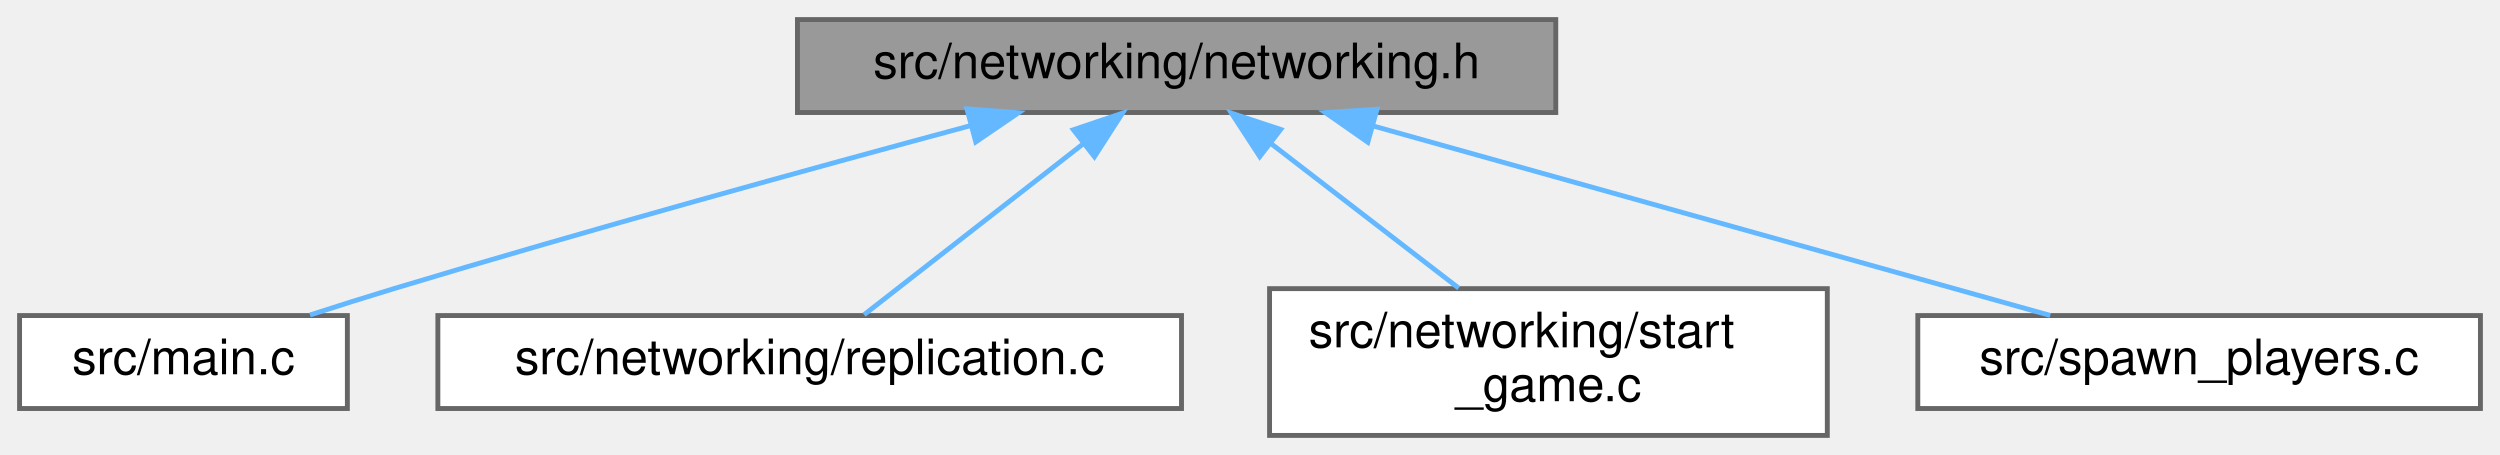
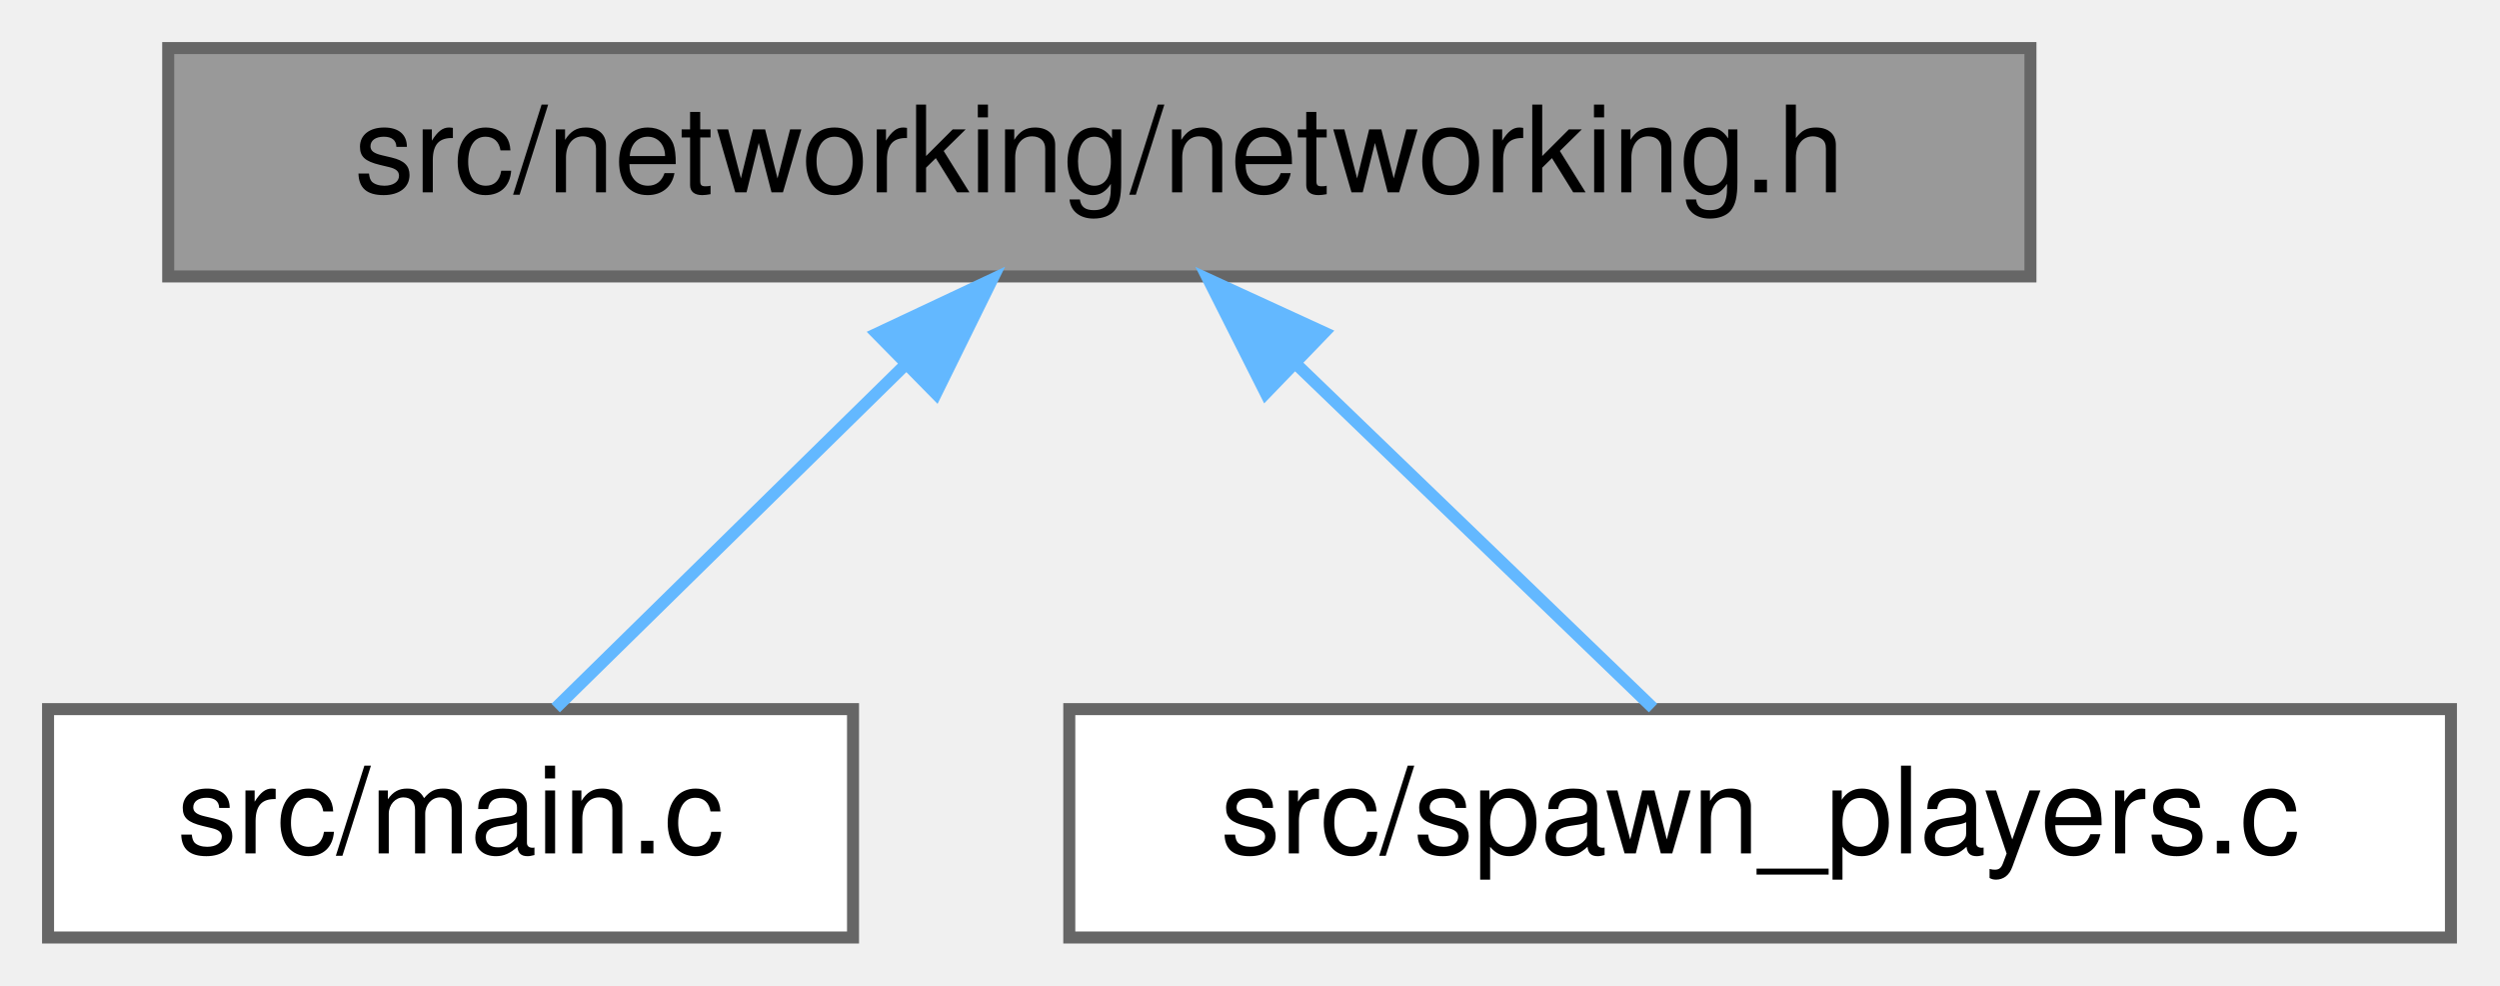
- <svg xmlns="http://www.w3.org/2000/svg" xmlns:xlink="http://www.w3.org/1999/xlink" width="511pt" height="93pt" viewBox="0.00 0.00 511.00 93.00">
-   <g id="graph0" class="graph" transform="scale(1 1) rotate(0) translate(4 89)">
+ <svg xmlns="http://www.w3.org/2000/svg" xmlns:xlink="http://www.w3.org/1999/xlink" width="208pt" height="82pt" viewBox="0.00 0.00 208.00 82.00">
+   <g id="graph0" class="graph" transform="scale(1 1) rotate(0) translate(4 78)">
    <g id="Node000001" class="node">
      <g id="a_Node000001">
        <a xlink:title=" ">
-           <polygon fill="#999999" stroke="#666666" points="314,-85 159,-85 159,-66 314,-66 314,-85" />
-           <text text-anchor="middle" x="236.5" y="-73" font-family="Helvetica,sans-Serif" font-size="10.00">src/networking/networking.h</text>
+           <polygon fill="#999999" stroke="#666666" points="165,-74 10,-74 10,-55 165,-55 165,-74" />
+           <text text-anchor="middle" x="87.5" y="-62" font-family="Helvetica,sans-Serif" font-size="10.00">src/networking/networking.h</text>
        </a>
      </g>
    </g>
    <g id="Node000002" class="node">
      <g id="a_Node000002">
        <a xlink:href="main_8c.html" target="_top" xlink:title=" ">
-           <polygon fill="white" stroke="#666666" points="67,-24.5 0,-24.5 0,-5.5 67,-5.5 67,-24.5" />
-           <text text-anchor="middle" x="33.5" y="-12.5" font-family="Helvetica,sans-Serif" font-size="10.00">src/main.c</text>
+           <polygon fill="white" stroke="#666666" points="67,-19 0,-19 0,0 67,0 67,-19" />
+           <text text-anchor="middle" x="33.5" y="-7" font-family="Helvetica,sans-Serif" font-size="10.00">src/main.c</text>
        </a>
      </g>
    </g>
    <g id="edge1_Node000001_Node000002" class="edge">
      <g id="a_edge1_Node000001_Node000002">
        <a xlink:title=" ">
-           <path fill="none" stroke="#63b8ff" d="M194.19,-63.27C161.86,-54.56 116.23,-41.99 76.5,-30 70.94,-28.32 65,-26.44 59.36,-24.62" />
-           <polygon fill="#63b8ff" stroke="#63b8ff" points="193.64,-66.75 204.2,-65.96 195.45,-59.99 193.64,-66.75" />
+           <path fill="none" stroke="#63b8ff" d="M71.22,-47.52C61.7,-38.18 50.06,-26.75 42.25,-19.09" />
+           <polygon fill="#63b8ff" stroke="#63b8ff" points="68.99,-50.24 78.58,-54.75 73.9,-45.25 68.99,-50.24" />
        </a>
      </g>
    </g>
    <g id="Node000003" class="node">
      <g id="a_Node000003">
-         <a xlink:href="replication_8c.html" target="_top" xlink:title=" ">
-           <polygon fill="white" stroke="#666666" points="237.5,-24.5 85.5,-24.5 85.5,-5.5 237.5,-5.5 237.5,-24.5" />
-           <text text-anchor="middle" x="161.5" y="-12.5" font-family="Helvetica,sans-Serif" font-size="10.00">src/networking/replication.c</text>
+         <a xlink:href="spawn__players_8c.html" target="_top" xlink:title=" ">
+           <polygon fill="white" stroke="#666666" points="200,-19 85,-19 85,0 200,0 200,-19" />
+           <text text-anchor="middle" x="142.5" y="-7" font-family="Helvetica,sans-Serif" font-size="10.00">src/spawn_players.c</text>
        </a>
      </g>
    </g>
    <g id="edge2_Node000001_Node000003" class="edge">
      <g id="a_edge2_Node000001_Node000003">
        <a xlink:title=" ">
-           <path fill="none" stroke="#63b8ff" d="M217.32,-59.54C203.15,-48.49 184.37,-33.84 172.61,-24.67" />
-           <polygon fill="#63b8ff" stroke="#63b8ff" points="215.4,-62.48 225.43,-65.87 219.7,-56.96 215.4,-62.48" />
-         </a>
-       </g>
-     </g>
-     <g id="Node000004" class="node">
-       <g id="a_Node000004">
-         <a xlink:href="start__game_8c.html" target="_top" xlink:title=" ">
-           <polygon fill="white" stroke="#666666" points="369.5,-30 255.5,-30 255.5,0 369.5,0 369.5,-30" />
-           <text text-anchor="start" x="263.5" y="-18" font-family="Helvetica,sans-Serif" font-size="10.00">src/networking/start</text>
-           <text text-anchor="middle" x="312.5" y="-7" font-family="Helvetica,sans-Serif" font-size="10.00">_game.c</text>
-         </a>
-       </g>
-     </g>
-     <g id="edge3_Node000001_Node000004" class="edge">
-       <g id="a_edge3_Node000001_Node000004">
-         <a xlink:title=" ">
-           <path fill="none" stroke="#63b8ff" d="M255.64,-59.77C267.45,-50.68 282.51,-39.09 294.16,-30.11" />
-           <polygon fill="#63b8ff" stroke="#63b8ff" points="253.5,-56.99 247.71,-65.87 257.77,-62.54 253.5,-56.99" />
-         </a>
-       </g>
-     </g>
-     <g id="Node000005" class="node">
-       <g id="a_Node000005">
-         <a xlink:href="spawn__players_8c.html" target="_top" xlink:title=" ">
-           <polygon fill="white" stroke="#666666" points="503,-24.5 388,-24.5 388,-5.5 503,-5.5 503,-24.5" />
-           <text text-anchor="middle" x="445.5" y="-12.5" font-family="Helvetica,sans-Serif" font-size="10.00">src/spawn_players.c</text>
-         </a>
-       </g>
-     </g>
-     <g id="edge4_Node000001_Node000005" class="edge">
-       <g id="a_edge4_Node000001_Node000005">
-         <a xlink:title=" ">
-           <path fill="none" stroke="#63b8ff" d="M276.69,-63.25C317.1,-51.94 378.53,-34.75 415.07,-24.52" />
-           <polygon fill="#63b8ff" stroke="#63b8ff" points="275.58,-59.93 266.89,-65.99 277.46,-66.67 275.58,-59.93" />
+           <path fill="none" stroke="#63b8ff" d="M103.79,-47.8C113.54,-38.41 125.55,-26.83 133.59,-19.09" />
+           <polygon fill="#63b8ff" stroke="#63b8ff" points="101.35,-45.29 96.58,-54.75 106.21,-50.33 101.35,-45.29" />
        </a>
      </g>
    </g>
  </g>
</svg>
